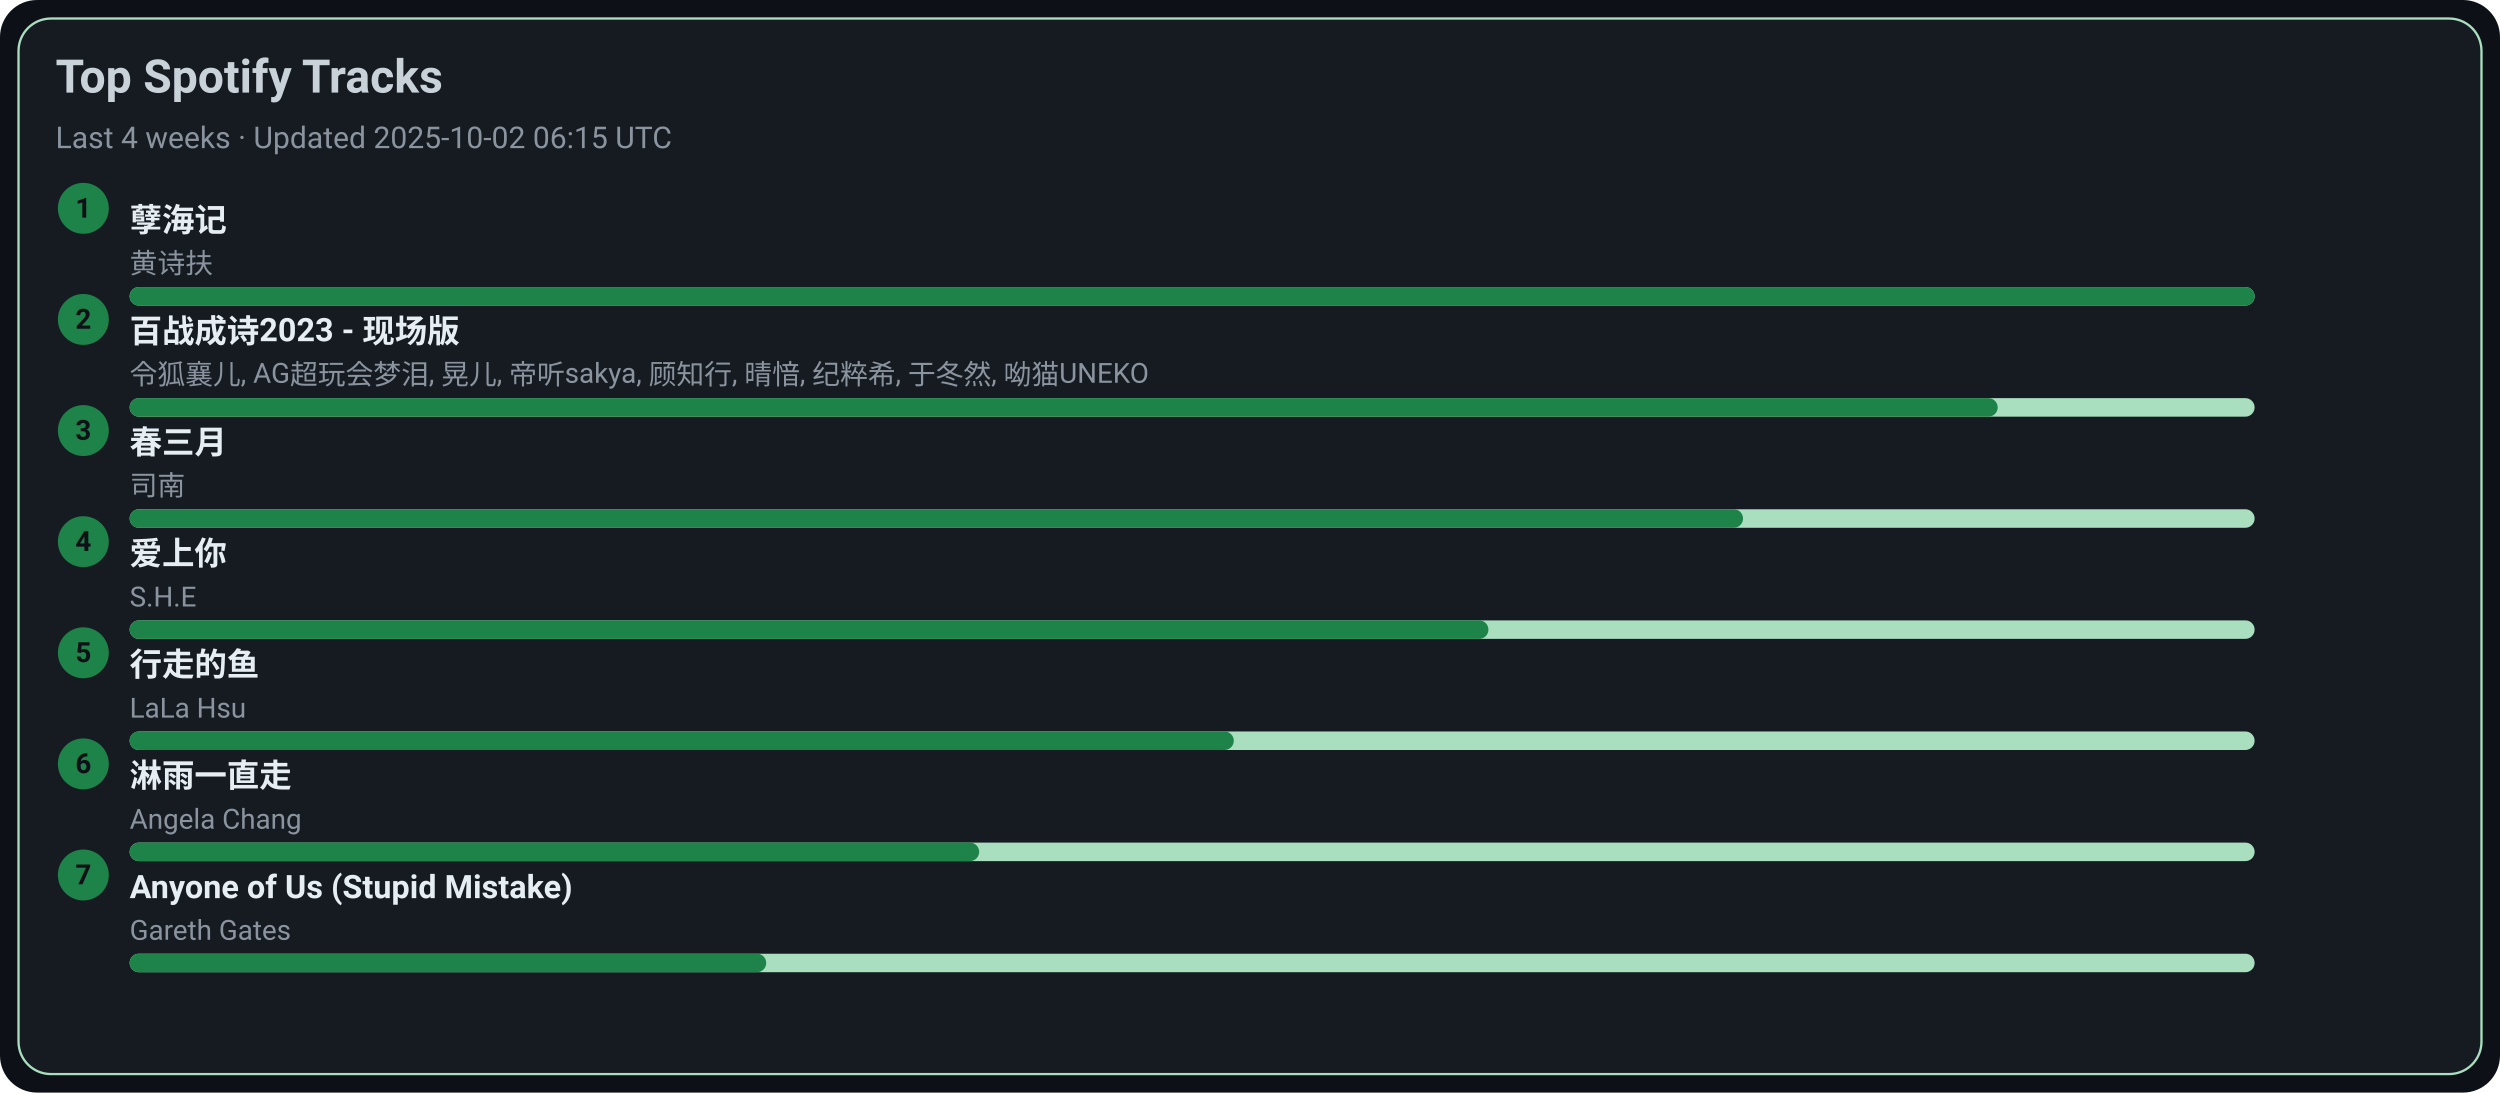
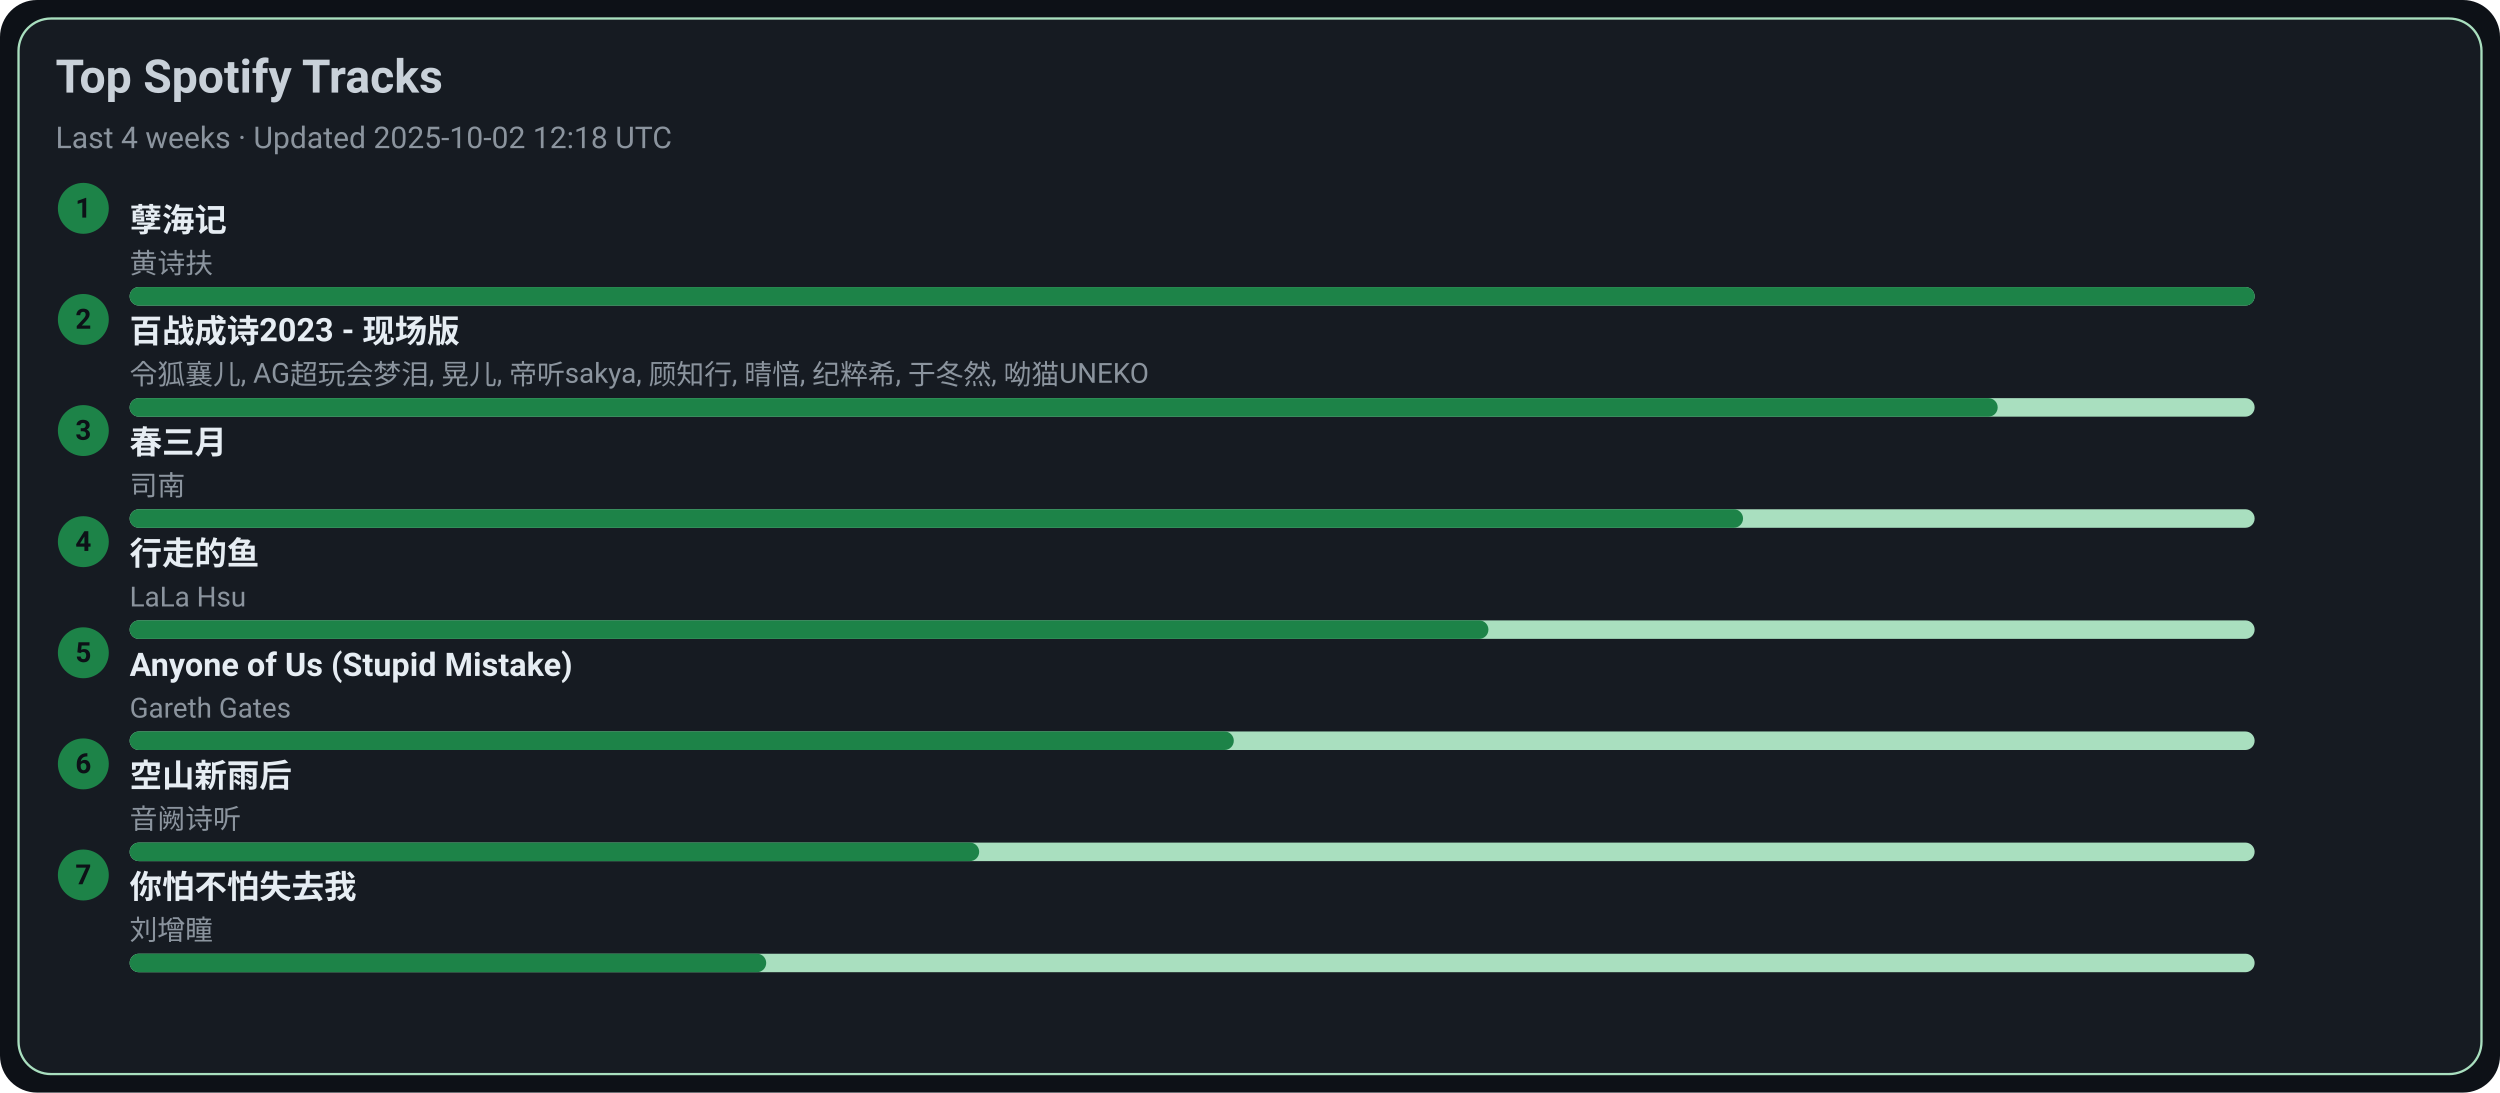
<svg xmlns="http://www.w3.org/2000/svg" width="1080" height="472" viewBox="0 0 1080 472">
  <style>text{font-family:-apple-system,BlinkMacSystemFont,Segoe UI,Roboto,Ubuntu,Helvetica Neue,Arial,Noto Sans,sans-serif}</style>
  <rect width="1080" height="472" rx="16" fill="#0d1117" />
  <rect x="8" y="8" width="1064" height="456" rx="14" fill="#161b22" stroke="#A9DFBF" />
  <text x="24" y="40" font-size="20" fill="#c9d1d9" font-weight="600">Top Spotify Tracks</text>
-   <text x="24" y="64" font-size="13" fill="#8b949e">Last 4 weeks · Updated 2025-10-02 06:15 UTC</text>
+   <text x="24" y="64" font-size="13" fill="#8b949e">Last 4 weeks · Updated 2025-10-02 12:18 UTC</text>
  <circle cx="36" cy="90" r="11" fill="#1D8348" />
  <text x="36" y="94" text-anchor="middle" font-size="12" fill="#0d1117" font-weight="700">1</text>
  <a href="https://open.spotify.com/track/3eIovUMhirNN6btJbpzNqD" target="_blank" rel="noopener noreferrer">
    <text x="56" y="100" font-size="14" fill="#e6edf3" font-weight="600">孽海记</text>
  </a>
  <text x="56" y="118" font-size="12" fill="#8b949e">黄诗扶</text>
  <rect x="56" y="124" width="918" height="8" rx="4" fill="#A9DFBF" />
  <rect x="56" y="124" width="918" height="8" rx="4" fill="#1D8348" />
  <circle cx="36" cy="138" r="11" fill="#1D8348" />
  <text x="36" y="142" text-anchor="middle" font-size="12" fill="#0d1117" font-weight="700">2</text>
  <a href="https://open.spotify.com/track/2gttnS8fWnDwziLFt2TLEi" target="_blank" rel="noopener noreferrer">
    <text x="56" y="148" font-size="14" fill="#e6edf3" font-weight="600">百战成诗2023 - 现场版</text>
  </a>
  <text x="56" y="166" font-size="12" fill="#8b949e">令狐襄儿, AG超玩会梦泪, 晃儿, 帝听sakya, 顾知行, 晴愔, 纪粹希, 于冬然, 呦猫UNEKO</text>
  <rect x="56" y="172" width="918" height="8" rx="4" fill="#A9DFBF" />
  <rect x="56" y="172" width="807" height="8" rx="4" fill="#1D8348" />
  <circle cx="36" cy="186" r="11" fill="#1D8348" />
  <text x="36" y="190" text-anchor="middle" font-size="12" fill="#0d1117" font-weight="700">3</text>
  <a href="https://open.spotify.com/track/5A9BOP4WTk2UayDlMb8w98" target="_blank" rel="noopener noreferrer">
    <text x="56" y="196" font-size="14" fill="#e6edf3" font-weight="600">春三月</text>
  </a>
  <text x="56" y="214" font-size="12" fill="#8b949e">司南</text>
  <rect x="56" y="220" width="918" height="8" rx="4" fill="#A9DFBF" />
  <rect x="56" y="220" width="697" height="8" rx="4" fill="#1D8348" />
  <circle cx="36" cy="234" r="11" fill="#1D8348" />
  <text x="36" y="238" text-anchor="middle" font-size="12" fill="#0d1117" font-weight="700">4</text>
-   <a href="https://open.spotify.com/track/4hcNpo1rtbzyNswsM5byTf" target="_blank" rel="noopener noreferrer">
-     <text x="56" y="244" font-size="14" fill="#e6edf3" font-weight="600">爱上你</text>
+   <a href="https://open.spotify.com/track/5tGyQ1cWTaHBfZSHWr8AZb" target="_blank" rel="noopener noreferrer">
+     <text x="56" y="244" font-size="14" fill="#e6edf3" font-weight="600">行走的鱼</text>
  </a>
-   <text x="56" y="262" font-size="12" fill="#8b949e">S.H.E</text>
+   <text x="56" y="262" font-size="12" fill="#8b949e">LaLa Hsu</text>
  <rect x="56" y="268" width="918" height="8" rx="4" fill="#A9DFBF" />
  <rect x="56" y="268" width="587" height="8" rx="4" fill="#1D8348" />
  <circle cx="36" cy="282" r="11" fill="#1D8348" />
  <text x="36" y="286" text-anchor="middle" font-size="12" fill="#0d1117" font-weight="700">5</text>
-   <a href="https://open.spotify.com/track/5tGyQ1cWTaHBfZSHWr8AZb" target="_blank" rel="noopener noreferrer">
-     <text x="56" y="292" font-size="14" fill="#e6edf3" font-weight="600">行走的鱼</text>
+   <a href="https://open.spotify.com/track/7KZo8AI9F3Vnn3FXEYBL9f" target="_blank" rel="noopener noreferrer">
+     <text x="56" y="292" font-size="14" fill="#e6edf3" font-weight="600">Anyone of Us (Stupid Mistake)</text>
  </a>
-   <text x="56" y="310" font-size="12" fill="#8b949e">LaLa Hsu</text>
+   <text x="56" y="310" font-size="12" fill="#8b949e">Gareth Gates</text>
  <rect x="56" y="316" width="918" height="8" rx="4" fill="#A9DFBF" />
  <rect x="56" y="316" width="477" height="8" rx="4" fill="#1D8348" />
  <circle cx="36" cy="330" r="11" fill="#1D8348" />
  <text x="36" y="334" text-anchor="middle" font-size="12" fill="#0d1117" font-weight="700">6</text>
-   <a href="https://open.spotify.com/track/5AwdQtK9c0ogafVxM8EWte" target="_blank" rel="noopener noreferrer">
-     <text x="56" y="340" font-size="14" fill="#e6edf3" font-weight="600">淋雨一直走</text>
+   <a href="https://open.spotify.com/track/7c1D58U8AIVOGlYzh5U6sk" target="_blank" rel="noopener noreferrer">
+     <text x="56" y="340" font-size="14" fill="#e6edf3" font-weight="600">空山新雨后</text>
  </a>
-   <text x="56" y="358" font-size="12" fill="#8b949e">Angela Chang</text>
+   <text x="56" y="358" font-size="12" fill="#8b949e">音阙诗听</text>
  <rect x="56" y="364" width="918" height="8" rx="4" fill="#A9DFBF" />
  <rect x="56" y="364" width="367" height="8" rx="4" fill="#1D8348" />
  <circle cx="36" cy="378" r="11" fill="#1D8348" />
  <text x="36" y="382" text-anchor="middle" font-size="12" fill="#0d1117" font-weight="700">7</text>
-   <a href="https://open.spotify.com/track/7KZo8AI9F3Vnn3FXEYBL9f" target="_blank" rel="noopener noreferrer">
-     <text x="56" y="388" font-size="14" fill="#e6edf3" font-weight="600">Anyone of Us (Stupid Mistake)</text>
+   <a href="https://open.spotify.com/track/0vKJhYNufamYZncaY3A8TO" target="_blank" rel="noopener noreferrer">
+     <text x="56" y="388" font-size="14" fill="#e6edf3" font-weight="600">你怕不怕失去我</text>
  </a>
-   <text x="56" y="406" font-size="12" fill="#8b949e">Gareth Gates</text>
+   <text x="56" y="406" font-size="12" fill="#8b949e">刘增瞳</text>
  <rect x="56" y="412" width="918" height="8" rx="4" fill="#A9DFBF" />
  <rect x="56" y="412" width="275" height="8" rx="4" fill="#1D8348" />
</svg>
